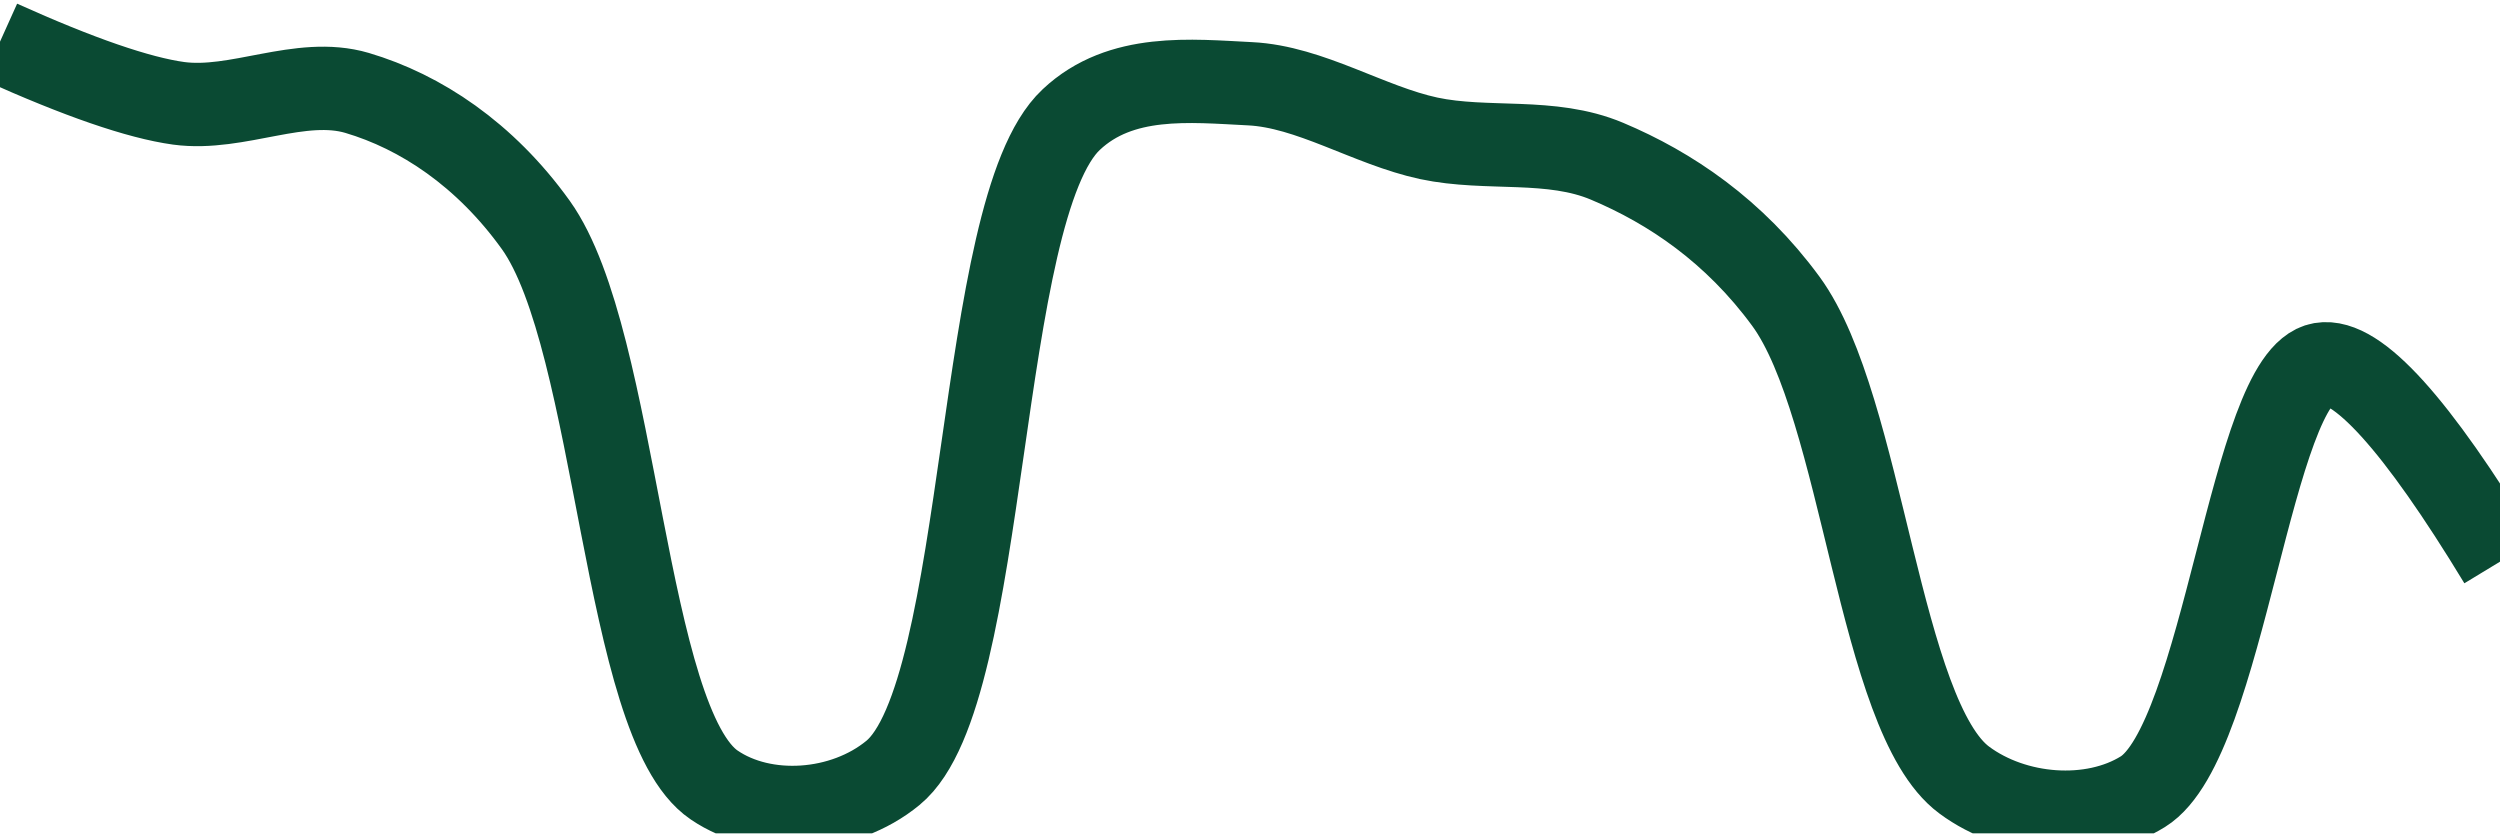
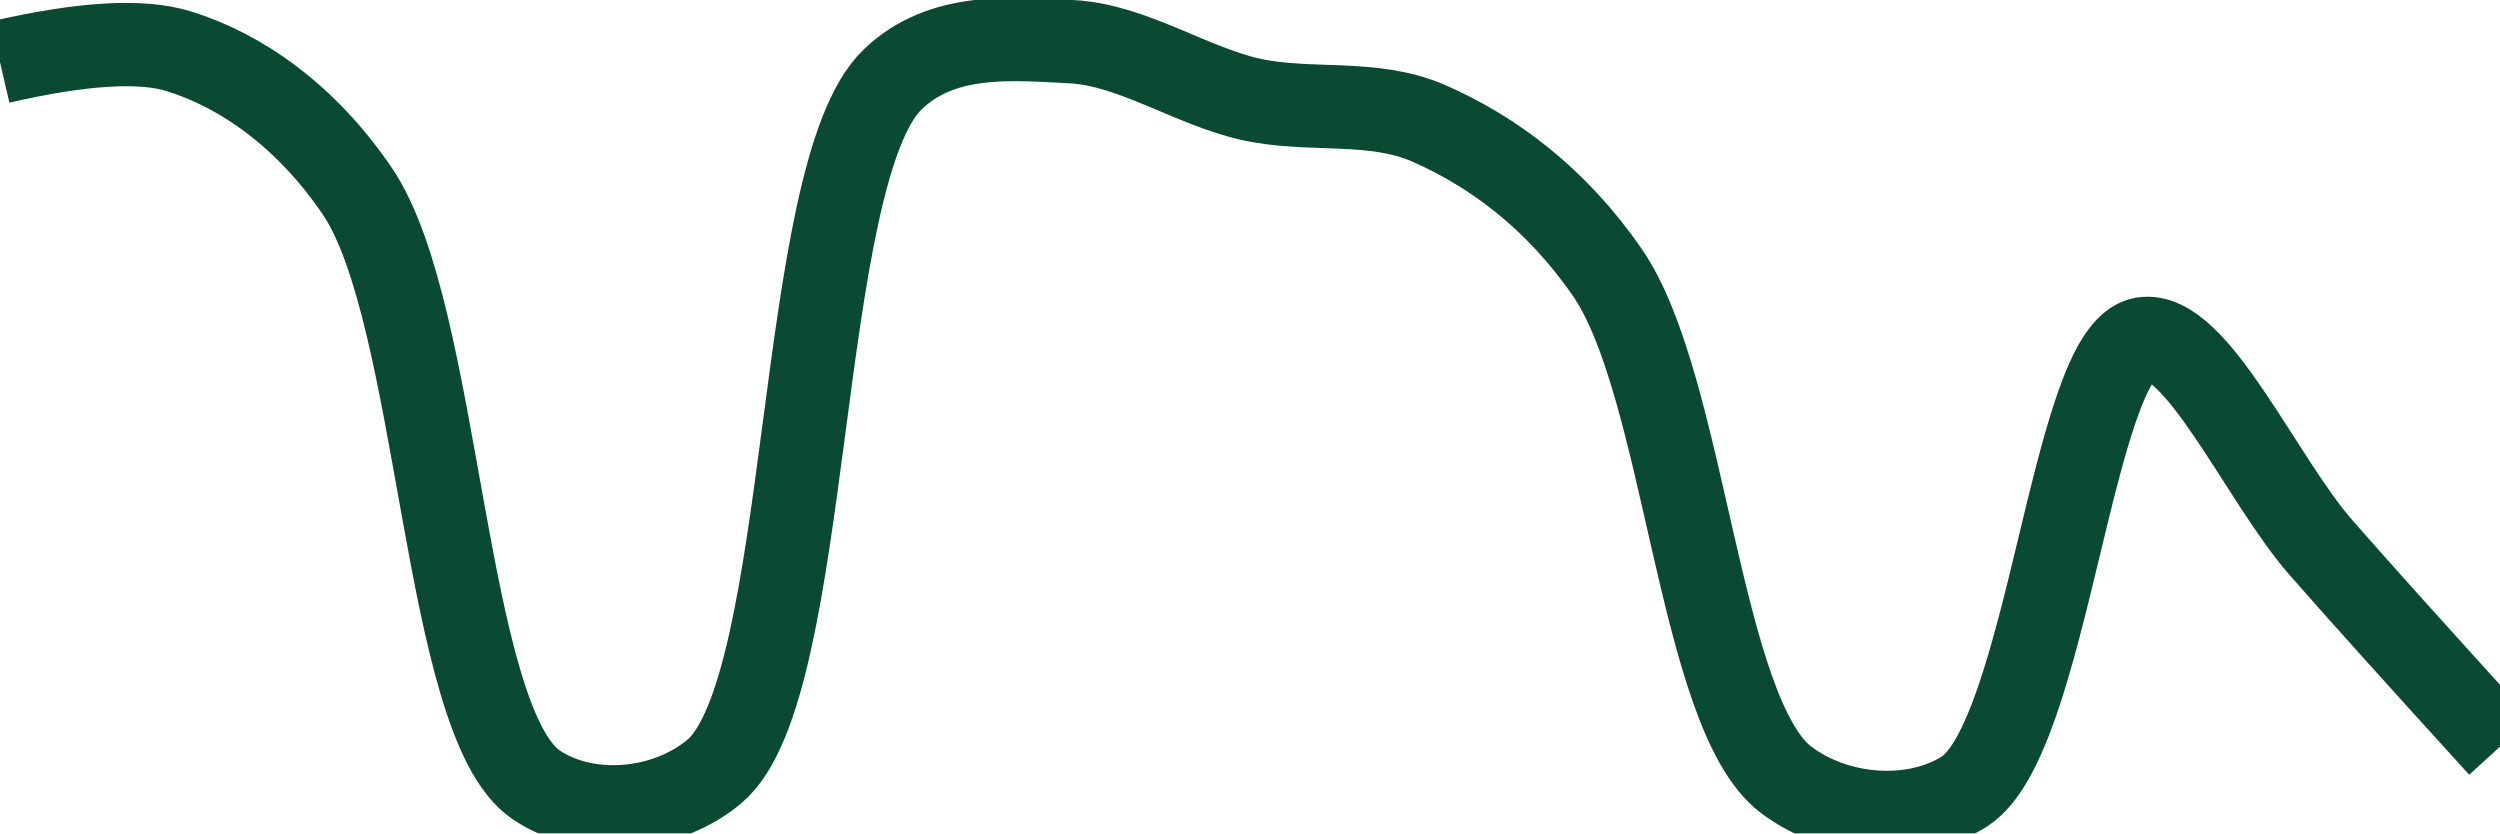
<svg xmlns="http://www.w3.org/2000/svg" class="main-svg" width="60" height="20" style="" viewBox="0 0 60 20">
  <rect x="0" y="0" width="60" height="20" style="fill: rgb(0, 0, 0); fill-opacity: 0;" />
-   <defs id="defs-c7acdd">
+   <defs id="defs-e754c2">
    <g class="clips">
-       <clipPath id="clipc7acddxyplot" class="plotclip">
+       <clipPath id="clipe754c2xyplot" class="plotclip">
        <rect width="60" height="20" />
      </clipPath>
-       <clipPath class="axesclip" id="clipc7acddx">
+       <clipPath class="axesclip" id="clipe754c2x">
        <rect x="0" y="0" width="60" height="20" />
      </clipPath>
-       <clipPath class="axesclip" id="clipc7acddy">
+       <clipPath class="axesclip" id="clipe754c2y">
        <rect x="0" y="0" width="60" height="20" />
      </clipPath>
-       <clipPath class="axesclip" id="clipc7acddxy">
+       <clipPath class="axesclip" id="clipe754c2xy">
        <rect x="0" y="0" width="60" height="20" />
      </clipPath>
    </g>
    <g class="gradients" />
    <g class="patterns" />
  </defs>
  <g class="bglayer">
    <rect class="bg" x="0" y="0" width="60" height="20" style="fill: rgb(0, 0, 0); fill-opacity: 0; stroke-width: 0;" />
  </g>
  <g class="layer-below">
    <g class="imagelayer" />
    <g class="shapelayer" />
  </g>
  <g class="cartesianlayer">
    <g class="subplot xy">
      <g class="layer-subplot">
        <g class="shapelayer" />
        <g class="imagelayer" />
      </g>
      <g class="minor-gridlayer">
        <g class="x" />
        <g class="y" />
      </g>
      <g class="gridlayer">
        <g class="x" />
        <g class="y" />
      </g>
      <g class="zerolinelayer" />
      <g class="layer-between">
        <g class="shapelayer" />
        <g class="imagelayer" />
      </g>
      <path class="xlines-below" />
      <path class="ylines-below" />
      <g class="overlines-below" />
      <g class="xaxislayer-below" />
      <g class="yaxislayer-below" />
      <g class="overaxes-below" />
      <g class="overplot">
-         <g class="xy" transform="" clip-path="url(#clipc7acddxyplot)">
+         <g class="xy" transform="" clip-path="url(#clipe754c2xyplot)">
          <g class="scatterlayer mlayer">
-             <g class="trace scatter tracee0391d" style="stroke-miterlimit: 2; opacity: 1;">
+             <g class="trace scatter traceb8c1ff" style="stroke-miterlimit: 2; opacity: 1;">
              <g class="fills" />
              <g class="errorbars" />
              <g class="lines">
-                 <path class="js-line" d="M0,1Q2.84,2.28 4.29,2.48C5.7,2.67 7.21,1.83 8.57,2.23C10.09,2.68 11.64,3.7 12.86,5.4C14.84,8.17 14.96,17.36 17.14,18.84C18.34,19.66 20.24,19.53 21.43,18.55C23.75,16.65 23.41,5.02 25.71,2.87C26.9,1.75 28.58,1.94 30,2.01C31.44,2.08 32.85,3.01 34.29,3.32C35.7,3.62 37.22,3.3 38.57,3.87C40.09,4.51 41.62,5.54 42.86,7.23C44.72,9.77 45.09,17.2 47.14,18.72C48.35,19.62 50.21,19.76 51.43,19C53.39,17.78 54.02,9.03 55.71,8.74Q56.99,8.52 60,13.48" style="vector-effect: none; fill: none; stroke: rgb(10, 74, 51); stroke-opacity: 1; stroke-width: 2px; opacity: 1;" />
+                 <path class="js-line" d="M0,1.49Q2.94,0.81 4.29,1.23C5.81,1.7 7.36,2.8 8.57,4.58C10.58,7.52 10.63,17.3 12.86,18.83C14.06,19.65 15.95,19.51 17.14,18.52C19.52,16.54 19.07,4.15 21.43,1.9C22.62,0.76 24.29,0.93 25.71,1C27.15,1.07 28.56,2.05 30,2.38C31.42,2.7 32.94,2.37 34.29,2.96C35.82,3.63 37.34,4.75 38.57,6.53C40.45,9.23 40.77,17.12 42.86,18.71C44.07,19.63 45.92,19.77 47.14,19C49.15,17.73 49.73,8.41 51.43,8.13C52.71,7.92 54.27,11.51 55.71,13.15Q57.13,14.77 60,17.92" style="vector-effect: none; fill: none; stroke: rgb(10, 74, 51); stroke-opacity: 1; stroke-width: 2px; opacity: 1;" />
              </g>
              <g class="points" />
              <g class="text" />
            </g>
          </g>
        </g>
      </g>
      <path class="xlines-above crisp" d="M0,0" style="fill: none;" />
      <path class="ylines-above crisp" d="M0,0" style="fill: none;" />
      <g class="overlines-above" />
      <g class="xaxislayer-above" />
      <g class="yaxislayer-above" />
      <g class="overaxes-above" />
    </g>
  </g>
  <g class="polarlayer" />
  <g class="smithlayer" />
  <g class="ternarylayer" />
  <g class="geolayer" />
  <g class="funnelarealayer" />
  <g class="pielayer" />
  <g class="iciclelayer" />
  <g class="treemaplayer" />
  <g class="sunburstlayer" />
  <g class="glimages" />
-   <defs id="topdefs-c7acdd">
+   <defs id="topdefs-e754c2">
    <g class="clips" />
  </defs>
  <g class="layer-above">
    <g class="imagelayer" />
    <g class="shapelayer" />
  </g>
  <g class="infolayer">
    <g class="g-gtitle" />
  </g>
</svg>
